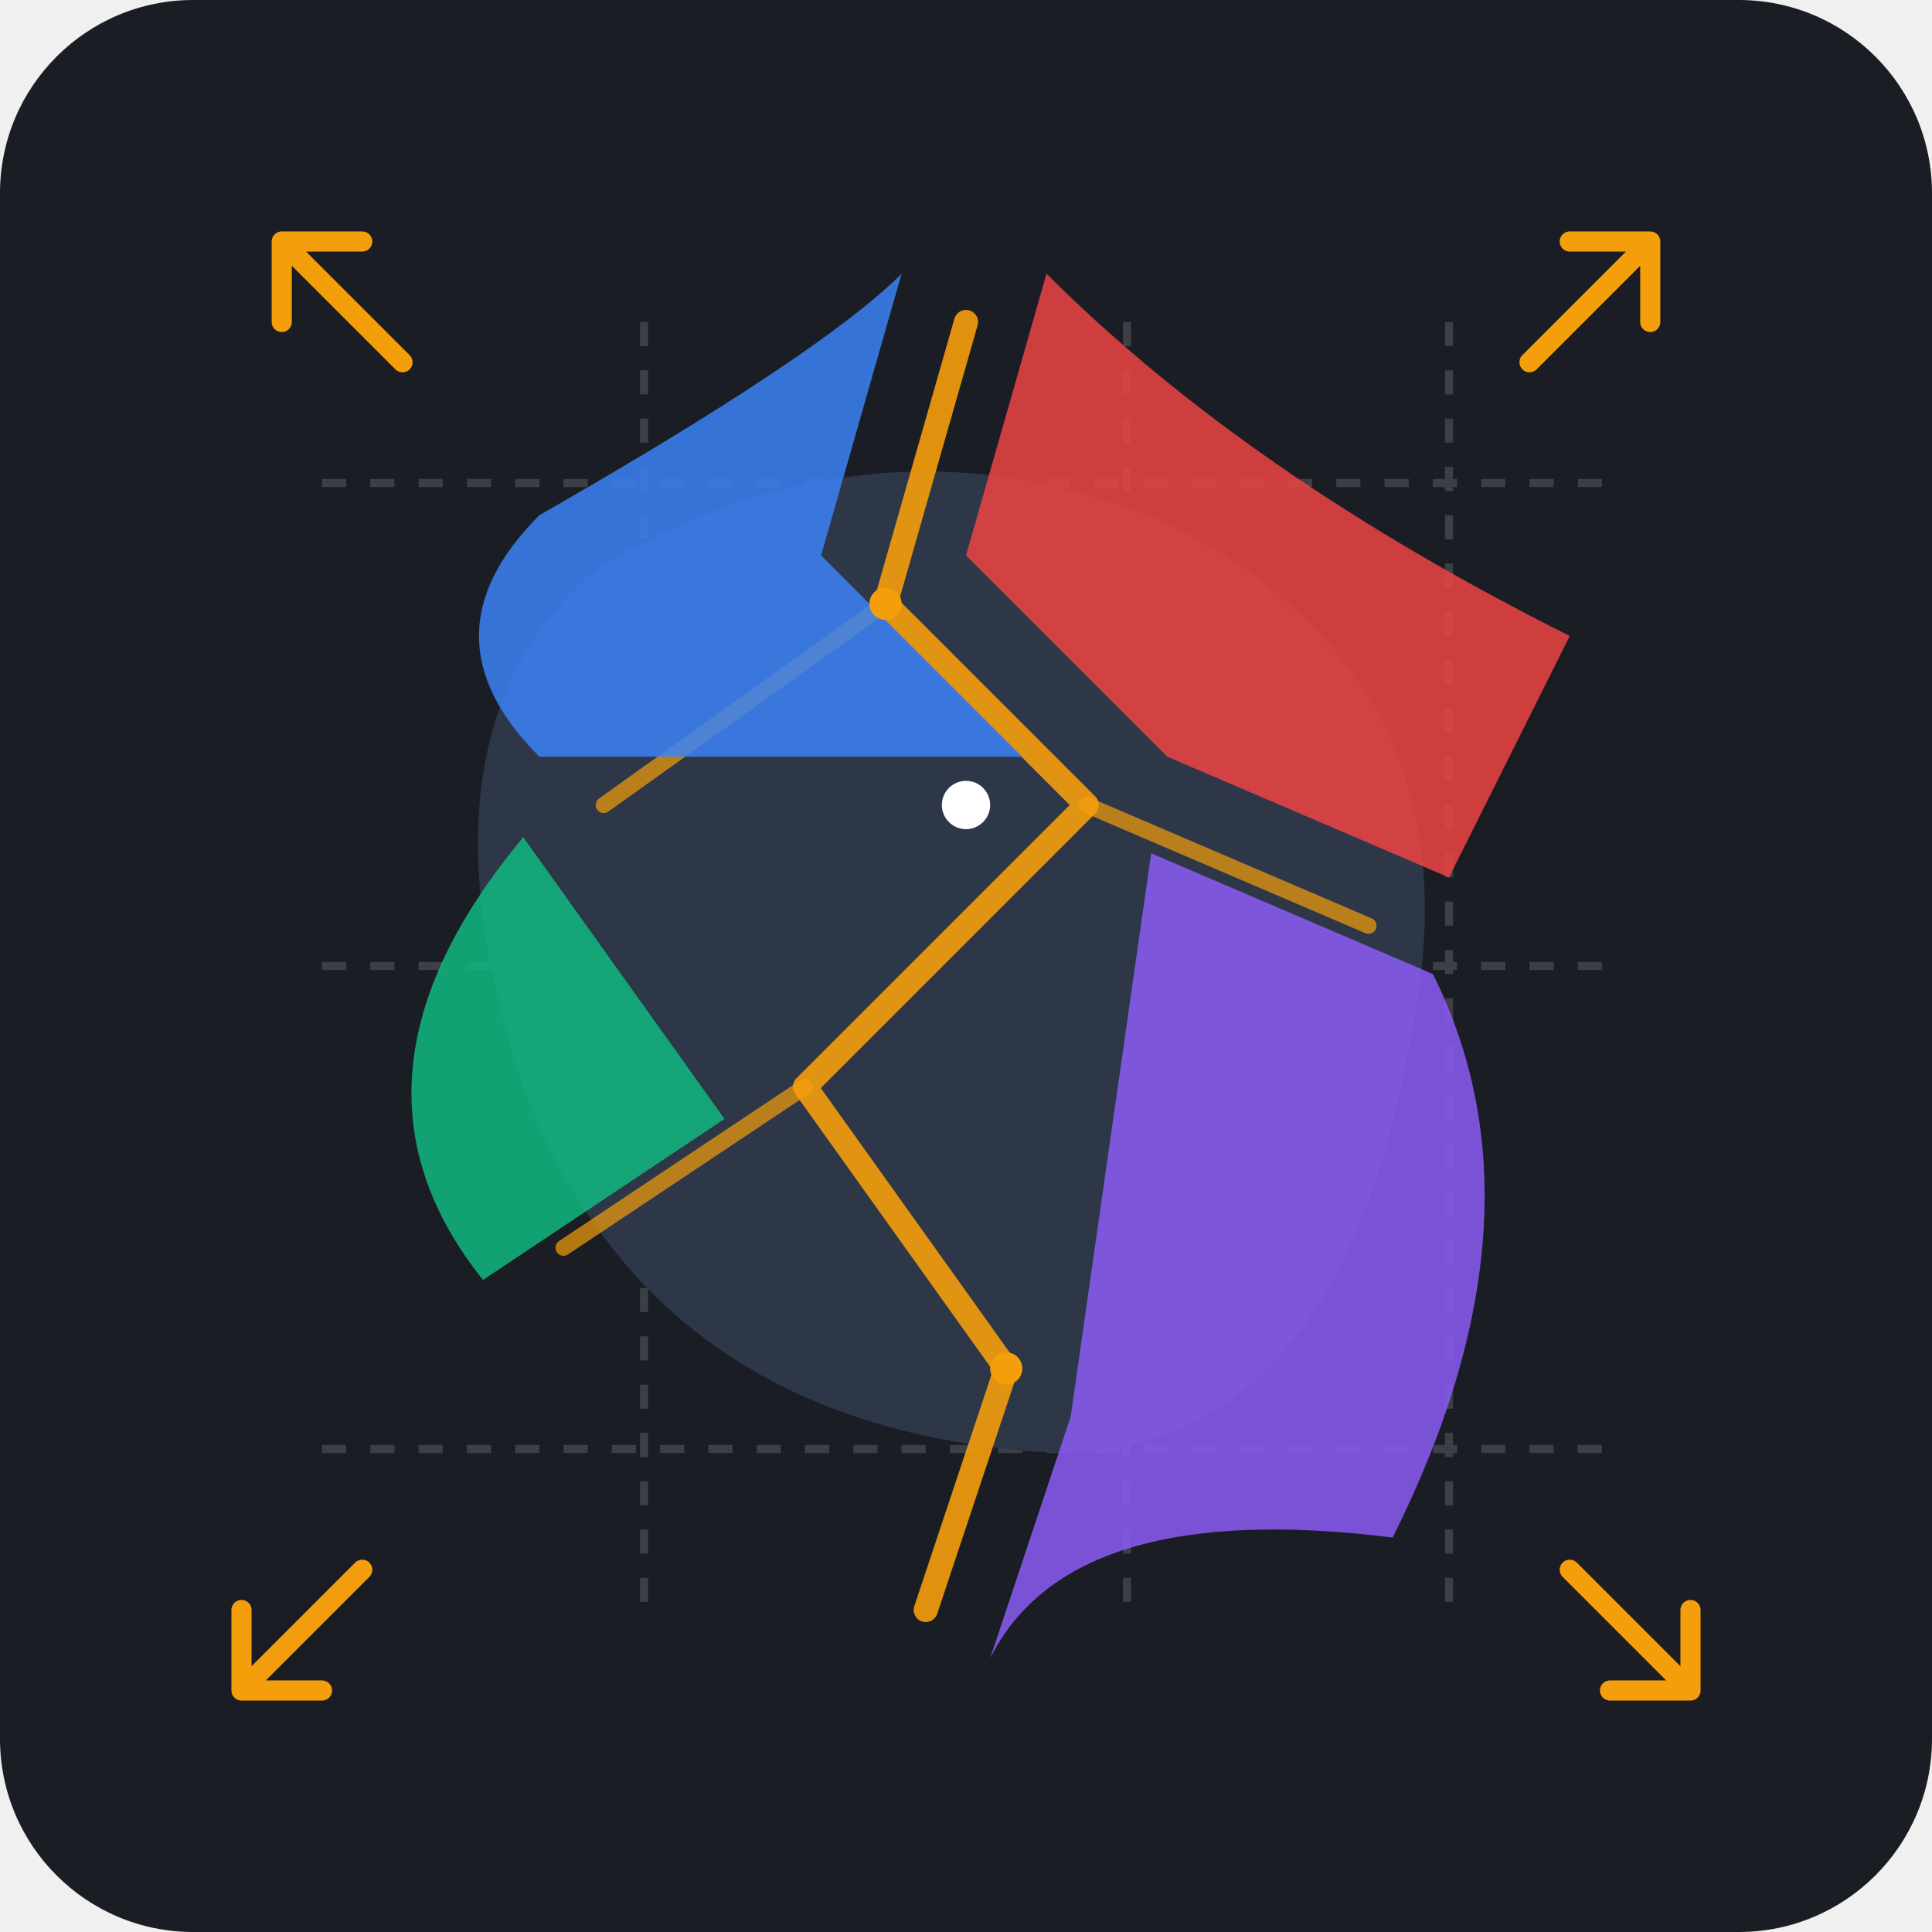
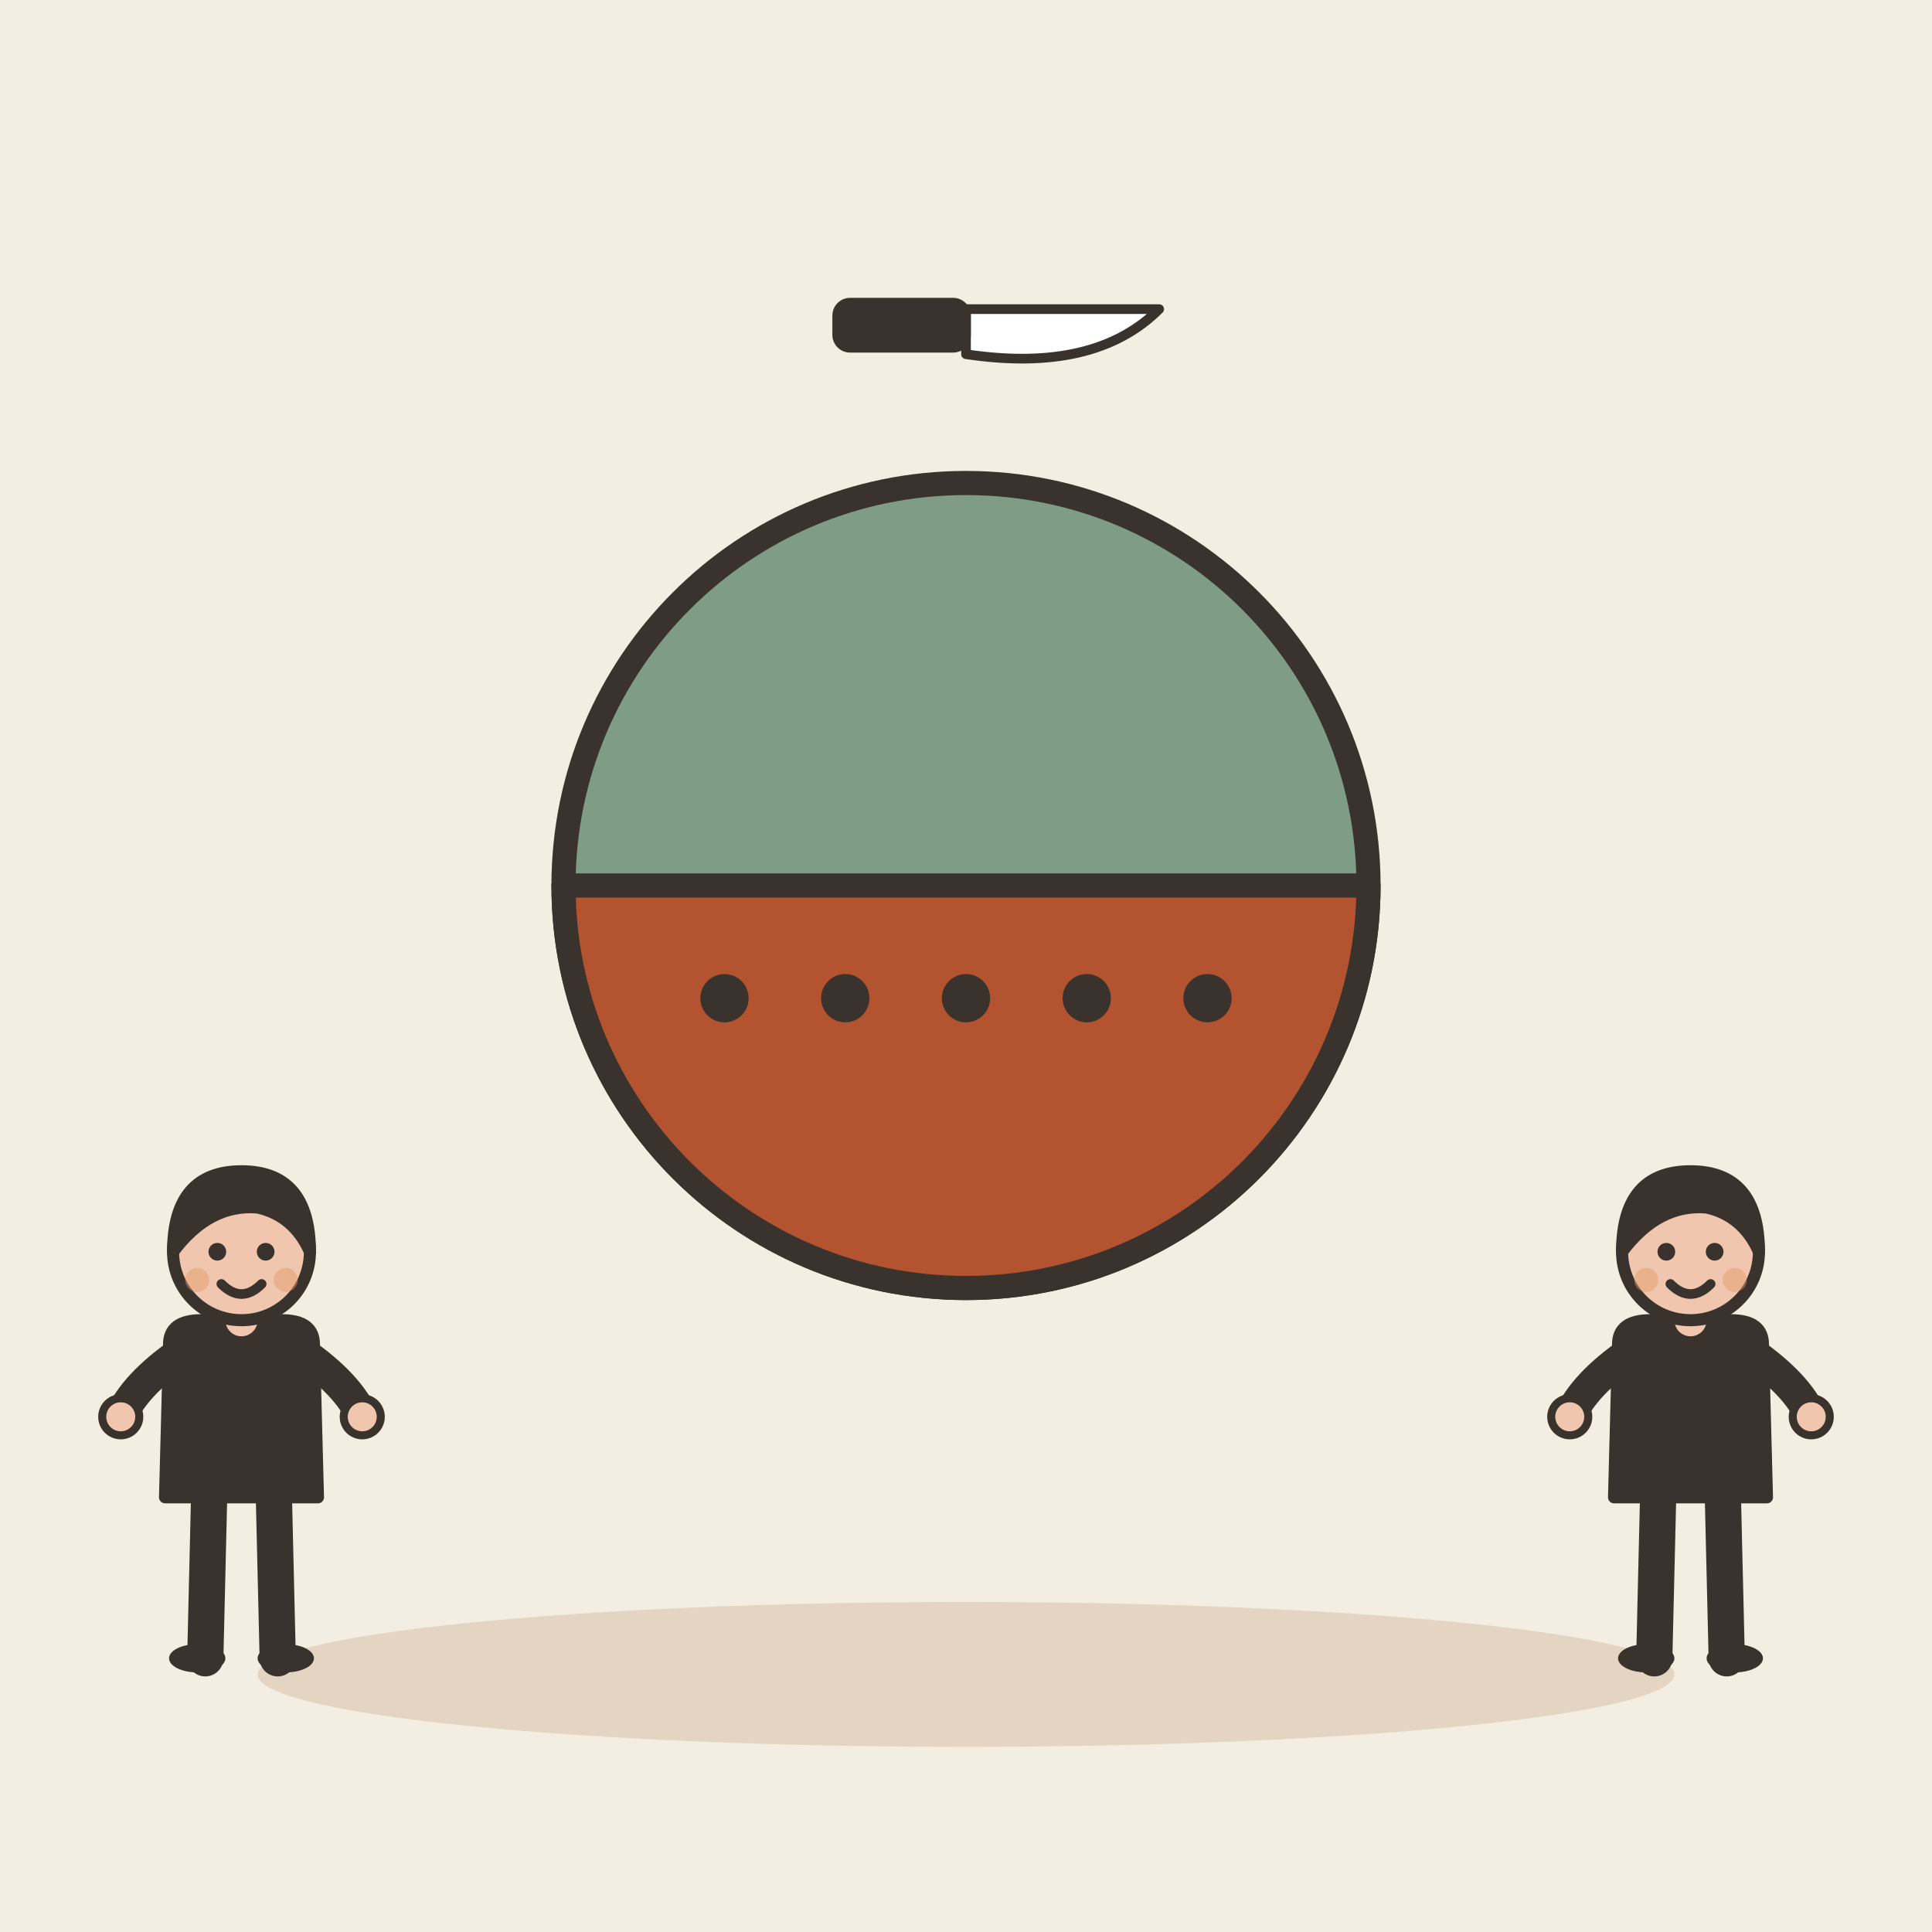
- <svg xmlns="http://www.w3.org/2000/svg" width="240" height="240" viewBox="0 0 240 240">
-   <rect width="240" height="240" rx="24" fill="#1A1D24" />
-   <g opacity="0.15" stroke="#FFFFFF" stroke-width="1" stroke-dasharray="3 3">
-     <line x1="40" y1="60" x2="200" y2="60" />
-     <line x1="40" y1="120" x2="200" y2="120" />
-     <line x1="40" y1="180" x2="200" y2="180" />
-     <line x1="80" y1="40" x2="80" y2="200" />
-     <line x1="140" y1="40" x2="140" y2="200" />
-     <line x1="180" y1="40" x2="180" y2="200" />
+ <svg xmlns="http://www.w3.org/2000/svg" viewBox="0 0 240 240" data-style="editorial">
+   <rect width="240" height="240" fill="#F4EDE2" />
+   <ellipse cx="120" cy="208" rx="88" ry="9" fill="#E3D5C1" />
+   <g transform="translate(120 110)">
+     <circle cx="0" cy="0" r="50" fill="#7E9C86" stroke="#3A332D" stroke-width="3" stroke-linecap="round" stroke-linejoin="round" />
+     <path d="M-50 0A50 50 0 0 0 50 0Z" fill="#B4532F" stroke="#3A332D" stroke-width="3" stroke-linecap="round" stroke-linejoin="round" />
+     <circle cx="-30" cy="14" r="3" fill="#3A332D" />
+     <circle cx="-15" cy="14" r="3" fill="#3A332D" />
+     <circle cx="0" cy="14" r="3" fill="#3A332D" />
+     <circle cx="15" cy="14" r="3" fill="#3A332D" />
+     <circle cx="30" cy="14" r="3" fill="#3A332D" />
  </g>
-   <g id="territory-landmass">
-     <path d="M 75,70 Q 110,50 145,65 Q 185,85 175,130 Q 165,185 125,180 Q 80,175 65,135 Q 50,90 75,70 Z" fill="#2D3748" />
+   <g transform="translate(30 206)">
+     <g transform="translate(0 0) scale(0.5 0.5)">
+       <path d="M-8 -42L-9 0" stroke="#3A332D" stroke-width="9" stroke-linecap="round" fill="none" />
+       <path d="M8 -42L9 0" stroke="#3A332D" stroke-width="9" stroke-linecap="round" fill="none" />
+       <ellipse cx="-11" cy="0" rx="7" ry="3.5" fill="#3A332D" />
+       <ellipse cx="11" cy="0" rx="7" ry="3.5" fill="#3A332D" />
+       <path d="M-18 -78Q-18 -84 -10 -84L10 -84Q18 -84 18 -78L19 -40L-19 -40Z" fill="#3A332D" stroke="#3A332D" stroke-width="3" stroke-linecap="round" stroke-linejoin="round" />
+       <path d="M-15 -76Q-26.5 -68 -30 -60" fill="none" stroke="#3A332D" stroke-width="8" stroke-linecap="round" stroke-linejoin="round" />
+       <circle cx="-30" cy="-60" r="4.6" fill="#F0C7AE" stroke="#3A332D" stroke-linecap="round" stroke-linejoin="round" stroke-width="2" />
+       <path d="M15 -76Q26.5 -68 30 -60" fill="none" stroke="#3A332D" stroke-width="8" stroke-linecap="round" stroke-linejoin="round" />
+       <circle cx="30" cy="-60" r="4.6" fill="#F0C7AE" stroke="#3A332D" stroke-linecap="round" stroke-linejoin="round" stroke-width="2" />
+       <path d="M0 -84L0 -88" stroke="#F0C7AE" stroke-width="8" stroke-linecap="round" fill="none" />
+       <circle cx="0" cy="-101" r="17" fill="#F0C7AE" stroke="#3A332D" stroke-width="3" stroke-linecap="round" stroke-linejoin="round" />
+       <path d="M-17 -101Q-17 -121 0 -121Q17 -121 17 -101Q13 -110 4 -112Q-8 -113 -17 -101Z" fill="#3A332D" stroke="#3A332D" stroke-width="3" stroke-linecap="round" stroke-linejoin="round" />
+       <circle cx="-6" cy="-101" r="2.2" fill="#3A332D" />
+       <circle cx="6" cy="-101" r="2.2" fill="#3A332D" />
+       <path d="M-5 -93Q0 -88 5 -93" fill="none" stroke="#3A332D" stroke-width="2.4" stroke-linecap="round" stroke-linejoin="round" />
+       <circle cx="-11" cy="-94" r="3" fill="#E39A62" opacity="0.45" />
+       <circle cx="11" cy="-94" r="3" fill="#E39A62" opacity="0.45" />
+     </g>
  </g>
-   <g id="fracture-lines">
-     <path d="M 120,40 L 110,75 L 135,100 L 100,135 L 125,170 L 115,200" fill="none" stroke="#F59E0B" stroke-width="3" stroke-linecap="round" stroke-linejoin="round" opacity="0.9" />
-     <path d="M 75,100 L 110,75" fill="none" stroke="#F59E0B" stroke-width="2" stroke-linecap="round" opacity="0.7" />
-     <path d="M 135,100 L 170,115" fill="none" stroke="#F59E0B" stroke-width="2" stroke-linecap="round" opacity="0.7" />
-     <path d="M 100,135 L 70,155" fill="none" stroke="#F59E0B" stroke-width="2" stroke-linecap="round" opacity="0.7" />
+   <g transform="translate(210 206)">
+     <g transform="translate(0 0) scale(0.5 0.5)">
+       <path d="M-8 -42L-9 0" stroke="#3A332D" stroke-width="9" stroke-linecap="round" fill="none" />
+       <path d="M8 -42L9 0" stroke="#3A332D" stroke-width="9" stroke-linecap="round" fill="none" />
+       <ellipse cx="-11" cy="0" rx="7" ry="3.5" fill="#3A332D" />
+       <ellipse cx="11" cy="0" rx="7" ry="3.5" fill="#3A332D" />
+       <path d="M-18 -78Q-18 -84 -10 -84L10 -84Q18 -84 18 -78L19 -40L-19 -40Z" fill="#3A332D" stroke="#3A332D" stroke-width="3" stroke-linecap="round" stroke-linejoin="round" />
+       <path d="M-15 -76Q-26.5 -68 -30 -60" fill="none" stroke="#3A332D" stroke-width="8" stroke-linecap="round" stroke-linejoin="round" />
+       <circle cx="-30" cy="-60" r="4.6" fill="#F0C7AE" stroke="#3A332D" stroke-linecap="round" stroke-linejoin="round" stroke-width="2" />
+       <path d="M15 -76Q26.5 -68 30 -60" fill="none" stroke="#3A332D" stroke-width="8" stroke-linecap="round" stroke-linejoin="round" />
+       <circle cx="30" cy="-60" r="4.6" fill="#F0C7AE" stroke="#3A332D" stroke-linecap="round" stroke-linejoin="round" stroke-width="2" />
+       <path d="M0 -84L0 -88" stroke="#F0C7AE" stroke-width="8" stroke-linecap="round" fill="none" />
+       <circle cx="0" cy="-101" r="17" fill="#F0C7AE" stroke="#3A332D" stroke-width="3" stroke-linecap="round" stroke-linejoin="round" />
+       <path d="M-17 -101Q-17 -121 0 -121Q17 -121 17 -101Q13 -110 4 -112Q-8 -113 -17 -101Z" fill="#3A332D" stroke="#3A332D" stroke-width="3" stroke-linecap="round" stroke-linejoin="round" />
+       <circle cx="-6" cy="-101" r="2.2" fill="#3A332D" />
+       <circle cx="6" cy="-101" r="2.2" fill="#3A332D" />
+       <path d="M-5 -93Q0 -88 5 -93" fill="none" stroke="#3A332D" stroke-width="2.4" stroke-linecap="round" stroke-linejoin="round" />
+       <circle cx="-11" cy="-94" r="3" fill="#E39A62" opacity="0.45" />
+       <circle cx="11" cy="-94" r="3" fill="#E39A62" opacity="0.45" />
+     </g>
  </g>
-   <path d="M 75,70 Q 110,50 120,40 L 110,75 L 135,100 L 75,100 Q 60,85 75,70 Z" fill="#3B82F6" opacity="0.85" transform="translate(-8, -6)" />
-   <path d="M 120,40 Q 145,65 185,85 L 170,115 L 135,100 L 110,75 Z" fill="#EF4444" opacity="0.85" transform="translate(10, -6)" />
-   <path d="M 75,100 L 100,135 L 70,155 Q 50,130 75,100 Z" fill="#10B981" opacity="0.85" transform="translate(-10, 4)" />
-   <path d="M 135,100 L 125,170 L 115,200 Q 125,180 165,185 Q 185,145 170,115 Z" fill="#8B5CF6" opacity="0.85" transform="translate(8, 6)" />
-   <g id="pulling-arrows" stroke-linecap="round" stroke-linejoin="round" stroke-width="2.5">
-     <path d="M 50,45 L 35,30 M 35,30 L 45,30 M 35,30 L 35,40" fill="none" stroke="#F59E0B" />
-     <path d="M 190,45 L 205,30 M 205,30 L 195,30 M 205,30 L 205,40" fill="none" stroke="#F59E0B" />
-     <path d="M 45,195 L 30,210 M 30,210 L 40,210 M 30,210 L 30,200" fill="none" stroke="#F59E0B" />
-     <path d="M 195,195 L 210,210 M 210,210 L 200,210 M 210,210 L 210,200" fill="none" stroke="#F59E0B" />
+   <g transform="translate(120 40) rotate(90) scale(0.4 0.4)">
+     <path d="M-4 -60Q16 -40 10 0L-4 0Z" fill="#FFFFFF" stroke="#3A332D" stroke-width="3" stroke-linecap="round" stroke-linejoin="round" />
+     <rect x="-6" y="0" width="14" height="40" rx="4" fill="#3A332D" stroke="#3A332D" stroke-width="3" stroke-linecap="round" stroke-linejoin="round" />
  </g>
-   <circle cx="120" cy="100" r="3" fill="#FFFFFF" />
-   <circle cx="110" cy="75" r="2" fill="#F59E0B" />
-   <circle cx="125" cy="170" r="2" fill="#F59E0B" />
</svg>
